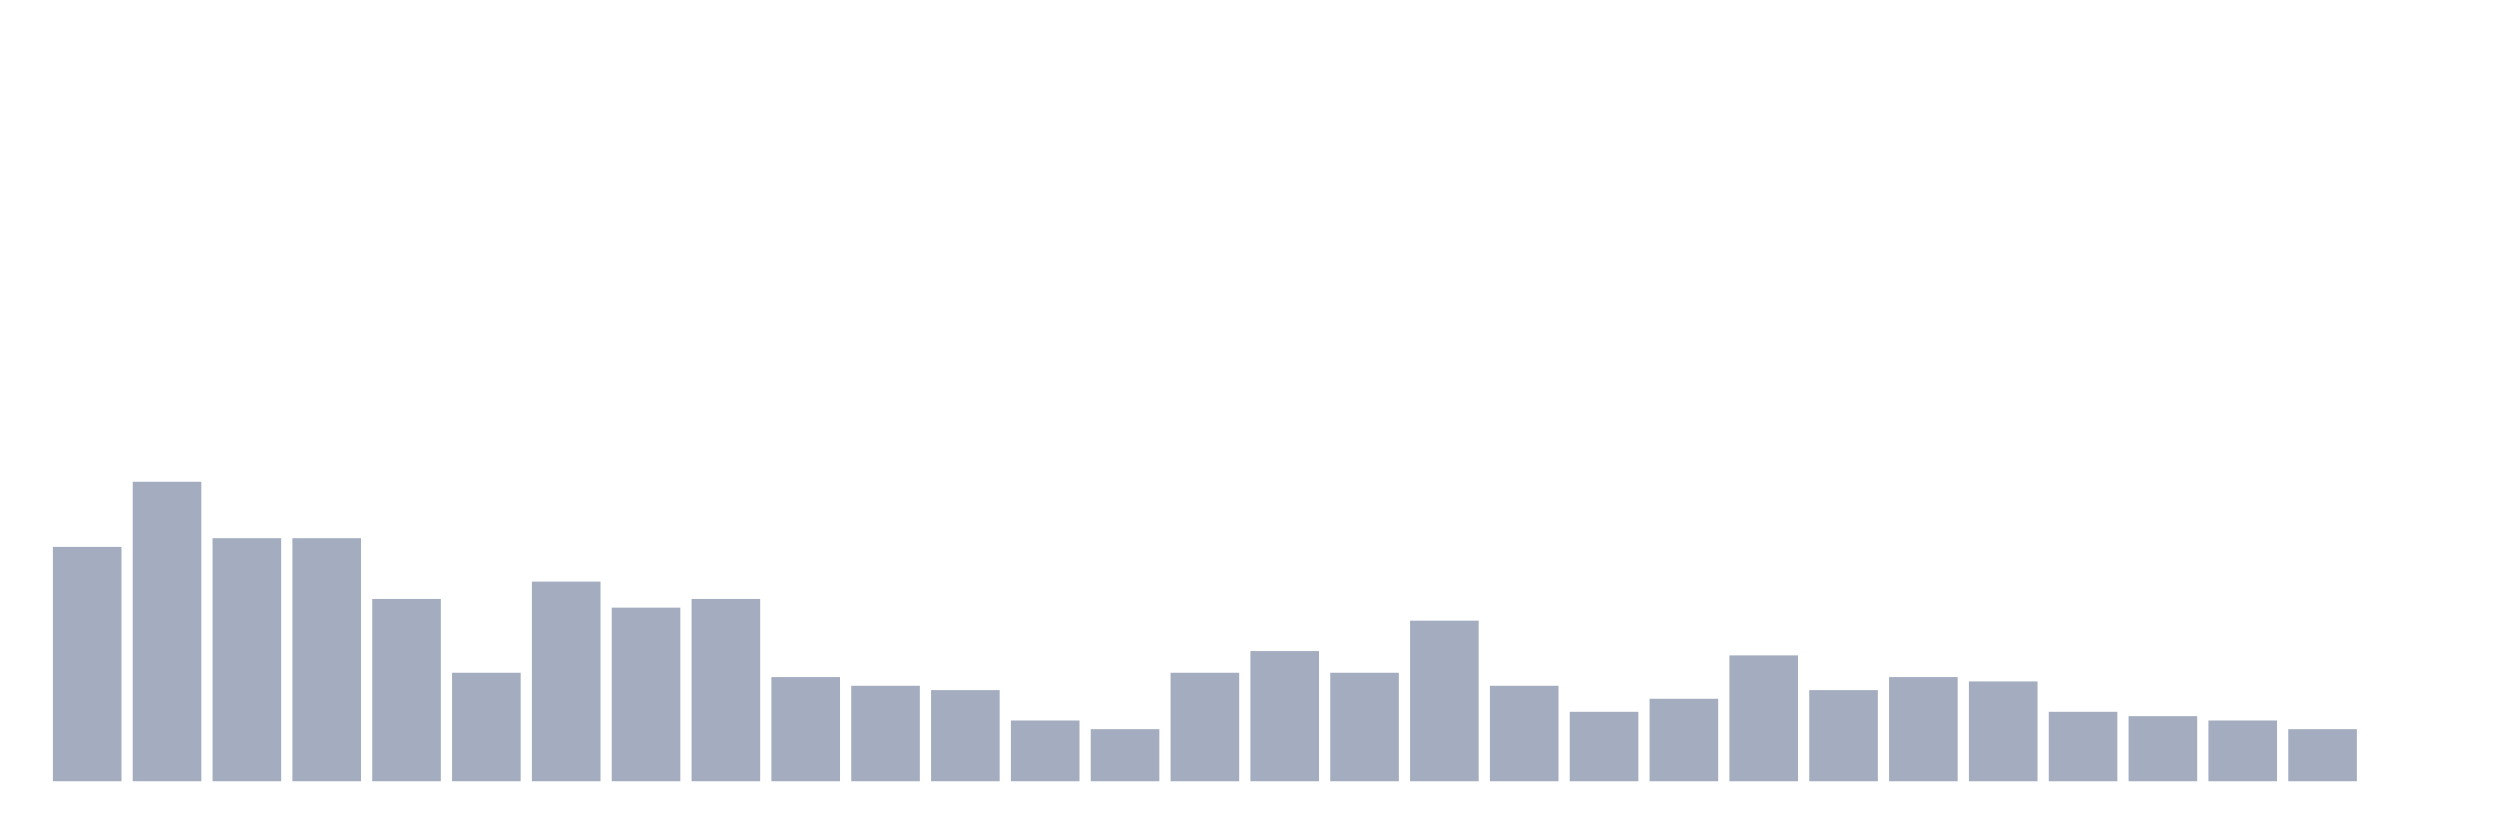
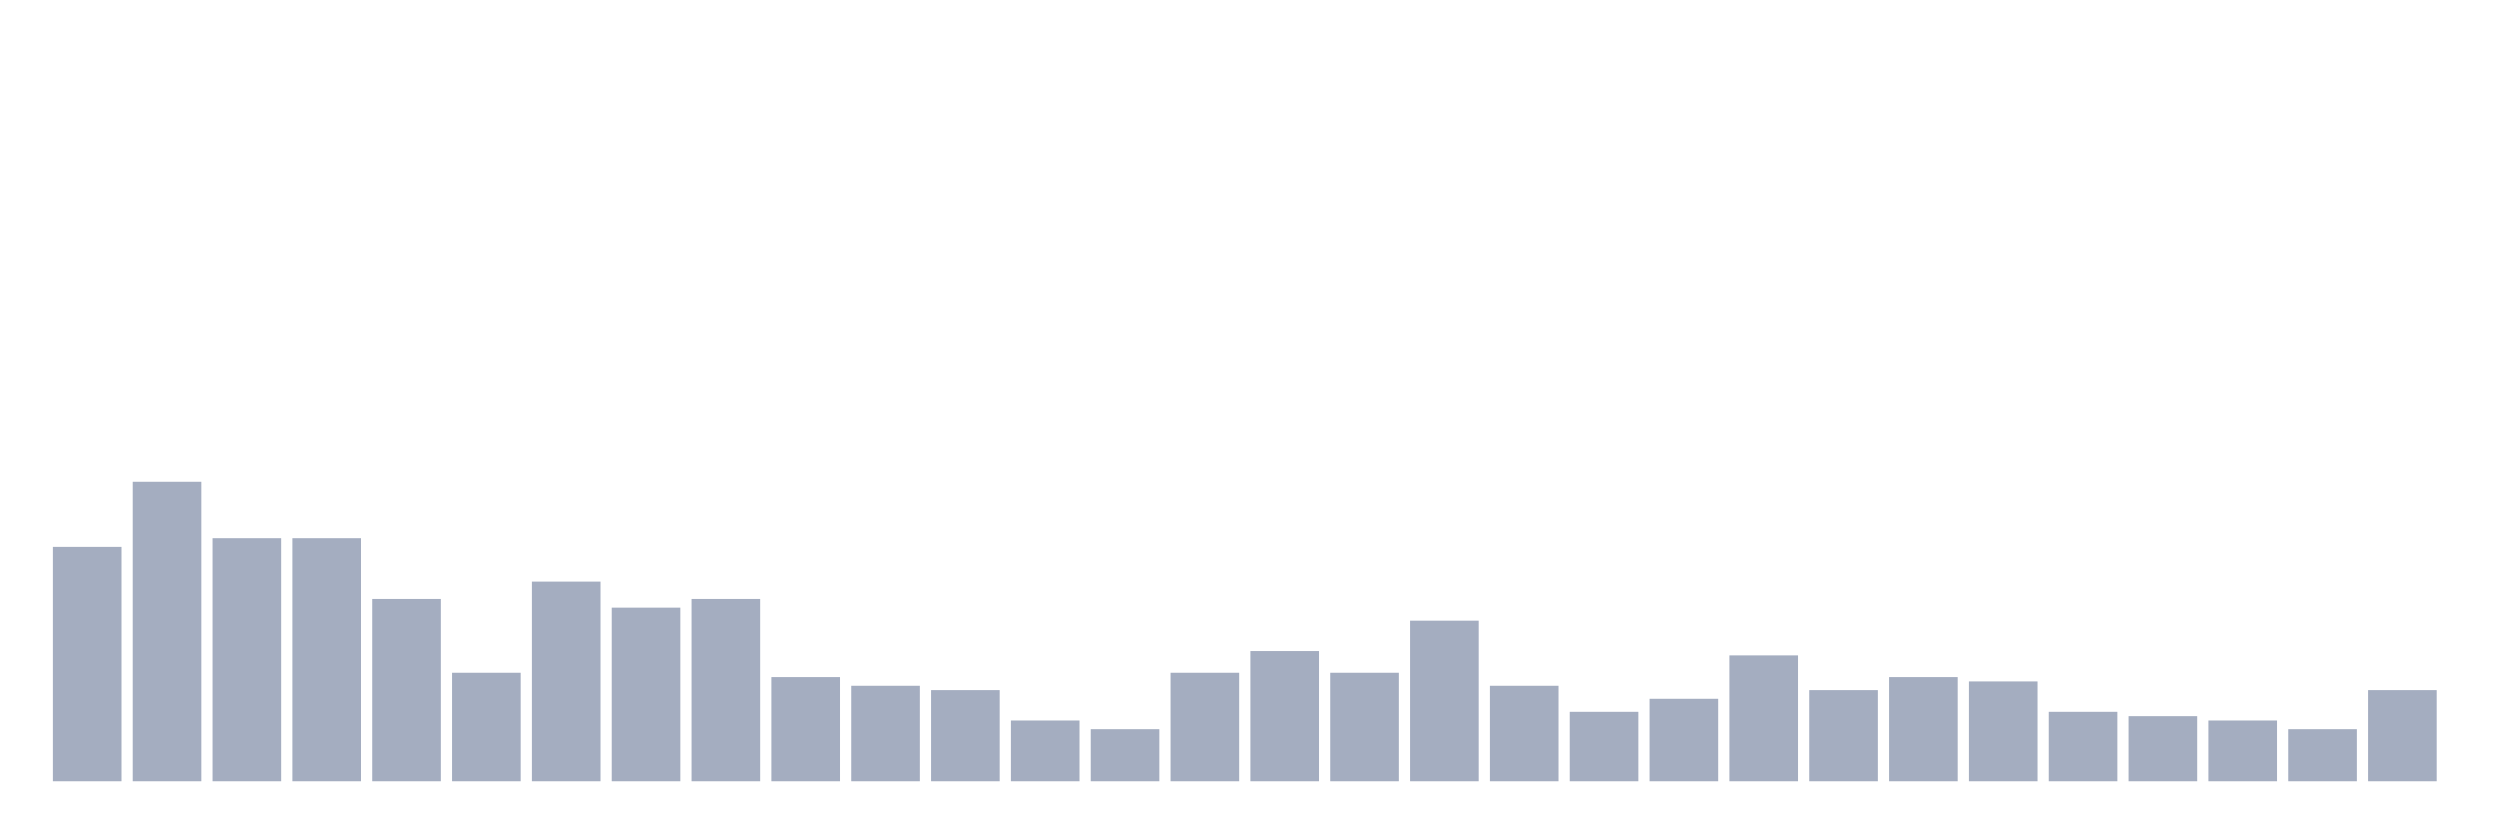
<svg xmlns="http://www.w3.org/2000/svg" viewBox="0 0 480 160">
  <g transform="translate(10,10)">
    <rect class="bar" x="0.153" width="13.175" y="95" height="45" fill="rgb(164,173,192)" />
    <rect class="bar" x="15.482" width="13.175" y="82.5" height="57.5" fill="rgb(164,173,192)" />
    <rect class="bar" x="30.81" width="13.175" y="93.333" height="46.667" fill="rgb(164,173,192)" />
    <rect class="bar" x="46.138" width="13.175" y="93.333" height="46.667" fill="rgb(164,173,192)" />
    <rect class="bar" x="61.466" width="13.175" y="105" height="35" fill="rgb(164,173,192)" />
    <rect class="bar" x="76.794" width="13.175" y="119.167" height="20.833" fill="rgb(164,173,192)" />
    <rect class="bar" x="92.123" width="13.175" y="101.667" height="38.333" fill="rgb(164,173,192)" />
    <rect class="bar" x="107.451" width="13.175" y="106.667" height="33.333" fill="rgb(164,173,192)" />
    <rect class="bar" x="122.779" width="13.175" y="105" height="35" fill="rgb(164,173,192)" />
    <rect class="bar" x="138.107" width="13.175" y="120" height="20" fill="rgb(164,173,192)" />
    <rect class="bar" x="153.436" width="13.175" y="121.667" height="18.333" fill="rgb(164,173,192)" />
    <rect class="bar" x="168.764" width="13.175" y="122.5" height="17.5" fill="rgb(164,173,192)" />
    <rect class="bar" x="184.092" width="13.175" y="128.333" height="11.667" fill="rgb(164,173,192)" />
    <rect class="bar" x="199.42" width="13.175" y="130" height="10" fill="rgb(164,173,192)" />
    <rect class="bar" x="214.748" width="13.175" y="119.167" height="20.833" fill="rgb(164,173,192)" />
    <rect class="bar" x="230.077" width="13.175" y="115" height="25" fill="rgb(164,173,192)" />
    <rect class="bar" x="245.405" width="13.175" y="119.167" height="20.833" fill="rgb(164,173,192)" />
    <rect class="bar" x="260.733" width="13.175" y="109.167" height="30.833" fill="rgb(164,173,192)" />
    <rect class="bar" x="276.061" width="13.175" y="121.667" height="18.333" fill="rgb(164,173,192)" />
    <rect class="bar" x="291.39" width="13.175" y="126.667" height="13.333" fill="rgb(164,173,192)" />
    <rect class="bar" x="306.718" width="13.175" y="124.167" height="15.833" fill="rgb(164,173,192)" />
    <rect class="bar" x="322.046" width="13.175" y="115.833" height="24.167" fill="rgb(164,173,192)" />
    <rect class="bar" x="337.374" width="13.175" y="122.5" height="17.5" fill="rgb(164,173,192)" />
    <rect class="bar" x="352.702" width="13.175" y="120" height="20" fill="rgb(164,173,192)" />
    <rect class="bar" x="368.031" width="13.175" y="120.833" height="19.167" fill="rgb(164,173,192)" />
    <rect class="bar" x="383.359" width="13.175" y="126.667" height="13.333" fill="rgb(164,173,192)" />
    <rect class="bar" x="398.687" width="13.175" y="127.5" height="12.5" fill="rgb(164,173,192)" />
    <rect class="bar" x="414.015" width="13.175" y="128.333" height="11.667" fill="rgb(164,173,192)" />
    <rect class="bar" x="429.344" width="13.175" y="130" height="10" fill="rgb(164,173,192)" />
-     <rect class="bar" x="444.672" width="13.175" y="140" height="0" fill="rgb(164,173,192)" />
+     <rect class="bar" x="444.672" width="13.175" y="122.5" height="17.5" fill="rgb(164,173,192)" />
  </g>
</svg>
